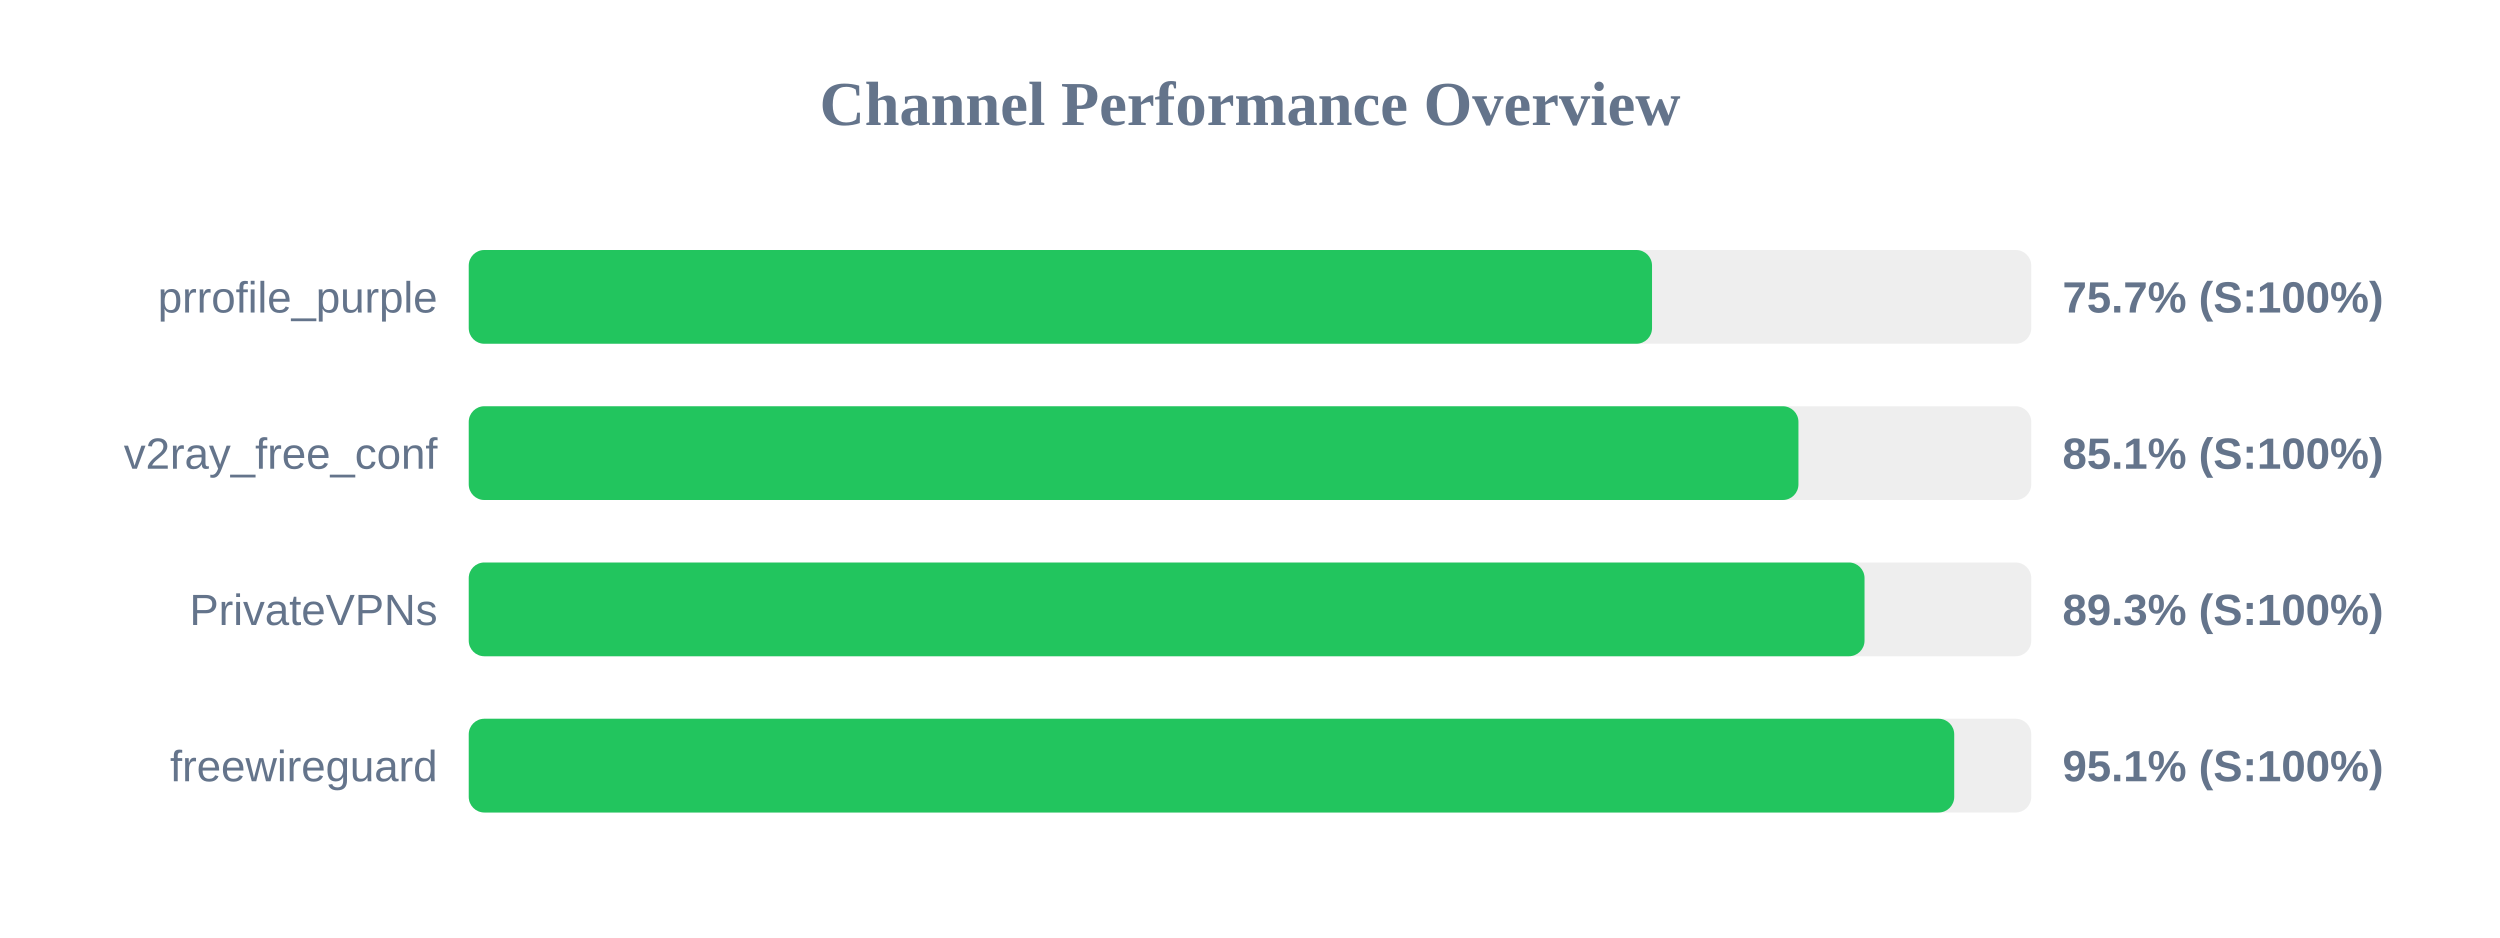
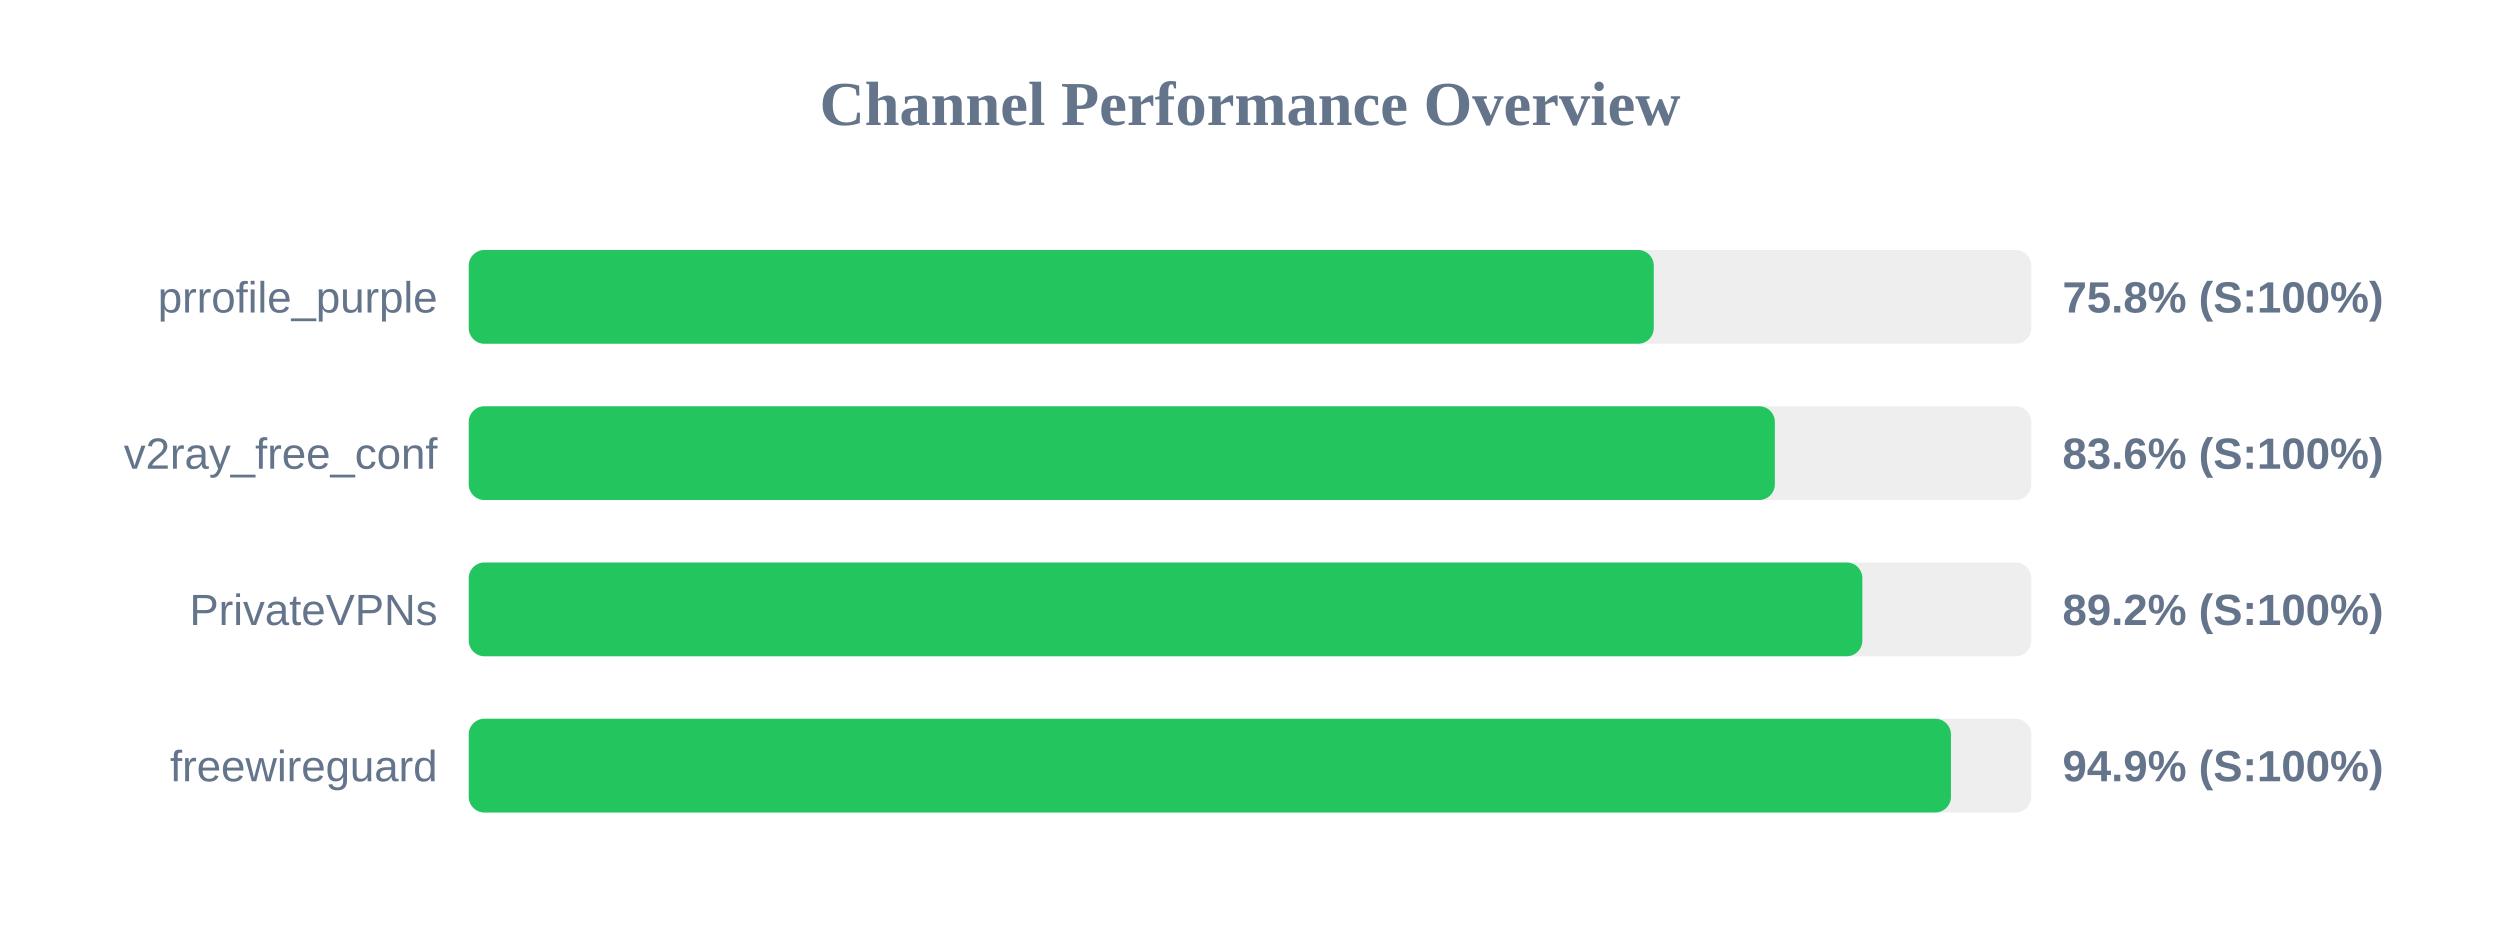
<svg xmlns="http://www.w3.org/2000/svg" width="800" height="300" version="1.1">
  <style>
        .row { font: 14px Arial; fill: #64748b; }
        .score { font: bold 14px Arial; fill: #64748b; }
    </style>
  <text x="400" y="40" text-anchor="middle" font-size="20px" font-weight="bold" fill="#64748b">Channel Performance Overview</text>
  <rect x="150" y="80" width="500" height="30" fill="#eee" rx="5" />
-   <rect x="150" y="80" width="378.65" height="30" fill="#22c55e" rx="5" />
+   <rect x="150" y="80" width="379.2" height="30" fill="#22c55e" rx="5" />
  <text x="140" y="100" text-anchor="end" class="row">prrofile_purple</text>
-   <text x="660" y="100" text-anchor="start" class="score">75.7% (S:100%)</text>
+   <text x="660" y="100" text-anchor="start" class="score">75.8% (S:100%)</text>
  <rect x="150" y="130" width="500" height="30" fill="#eee" rx="5" />
-   <rect x="150" y="130" width="425.5" height="30" fill="#22c55e" rx="5" />
+   <rect x="150" y="130" width="417.95" height="30" fill="#22c55e" rx="5" />
  <text x="140" y="150" text-anchor="end" class="row">v2ray_free_conf</text>
-   <text x="660" y="150" text-anchor="start" class="score">85.1% (S:100%)</text>
+   <text x="660" y="150" text-anchor="start" class="score">83.6% (S:100%)</text>
  <rect x="150" y="180" width="500" height="30" fill="#eee" rx="5" />
-   <rect x="150" y="180" width="446.65" height="30" fill="#22c55e" rx="5" />
+   <rect x="150" y="180" width="445.95" height="30" fill="#22c55e" rx="5" />
  <text x="140" y="200" text-anchor="end" class="row">PrivateVPNs</text>
-   <text x="660" y="200" text-anchor="start" class="score">89.3% (S:100%)</text>
+   <text x="660" y="200" text-anchor="start" class="score">89.2% (S:100%)</text>
  <rect x="150" y="230" width="500" height="30" fill="#eee" rx="5" />
-   <rect x="150" y="230" width="475.35" height="30" fill="#22c55e" rx="5" />
+   <rect x="150" y="230" width="474.3" height="30" fill="#22c55e" rx="5" />
  <text x="140" y="250" text-anchor="end" class="row">freewireguard</text>
-   <text x="660" y="250" text-anchor="start" class="score">95.1% (S:100%)</text>
+   <text x="660" y="250" text-anchor="start" class="score">94.9% (S:100%)</text>
</svg>
